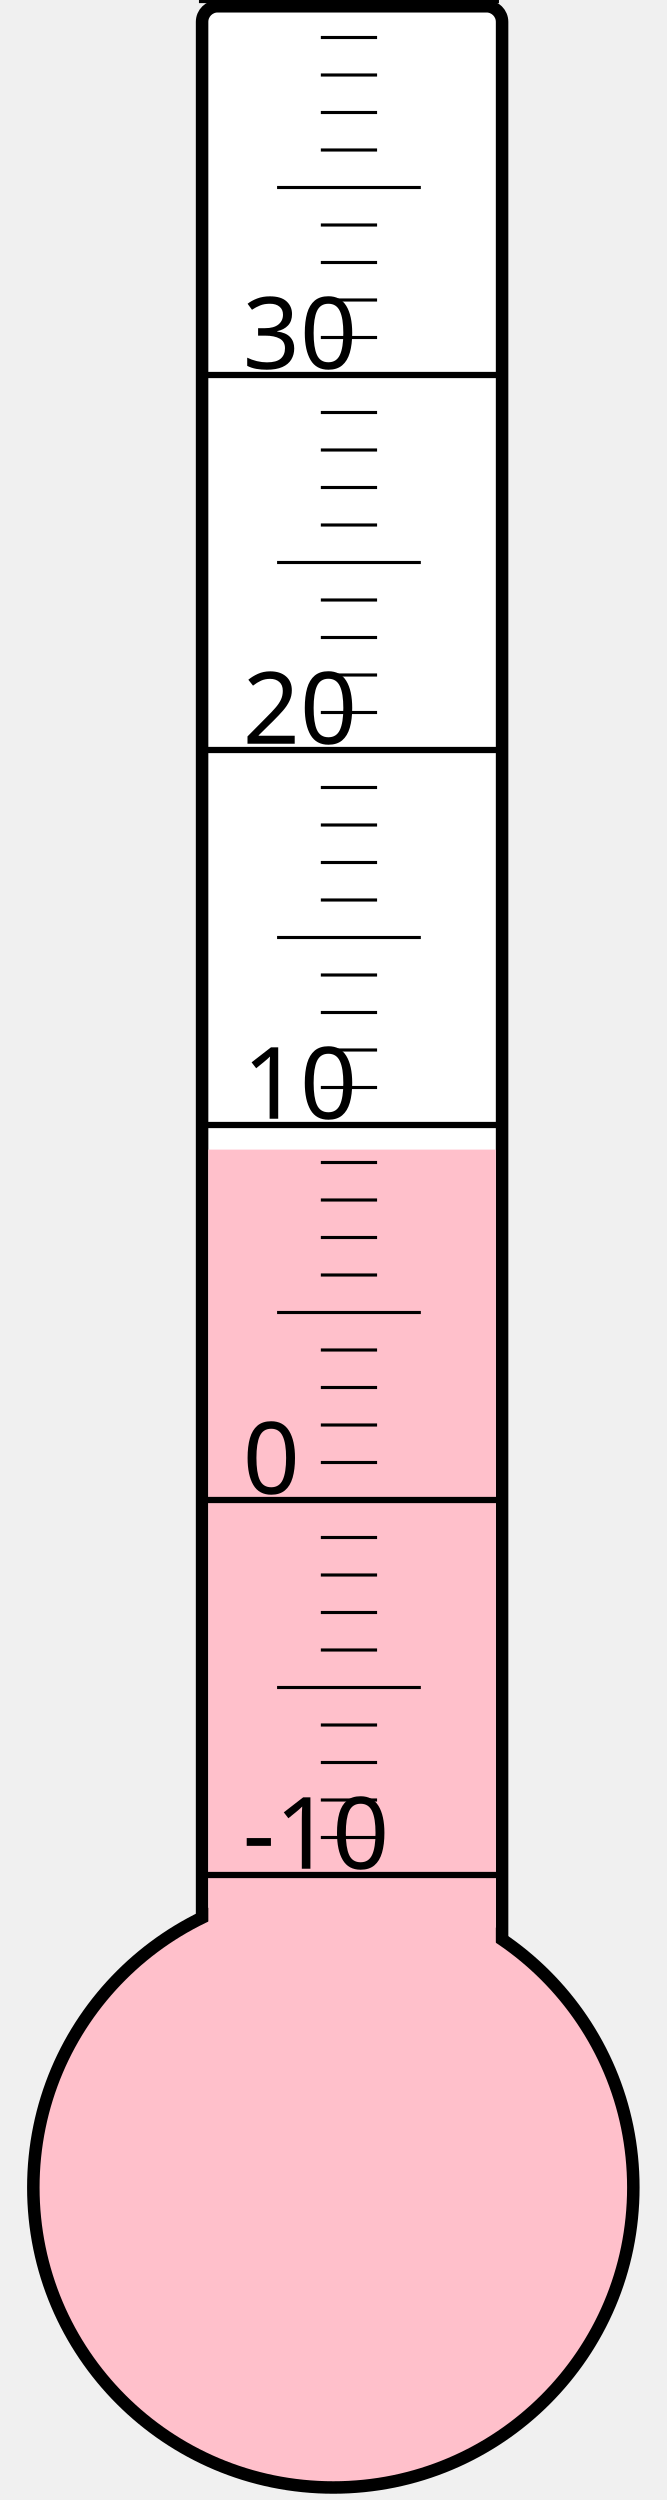
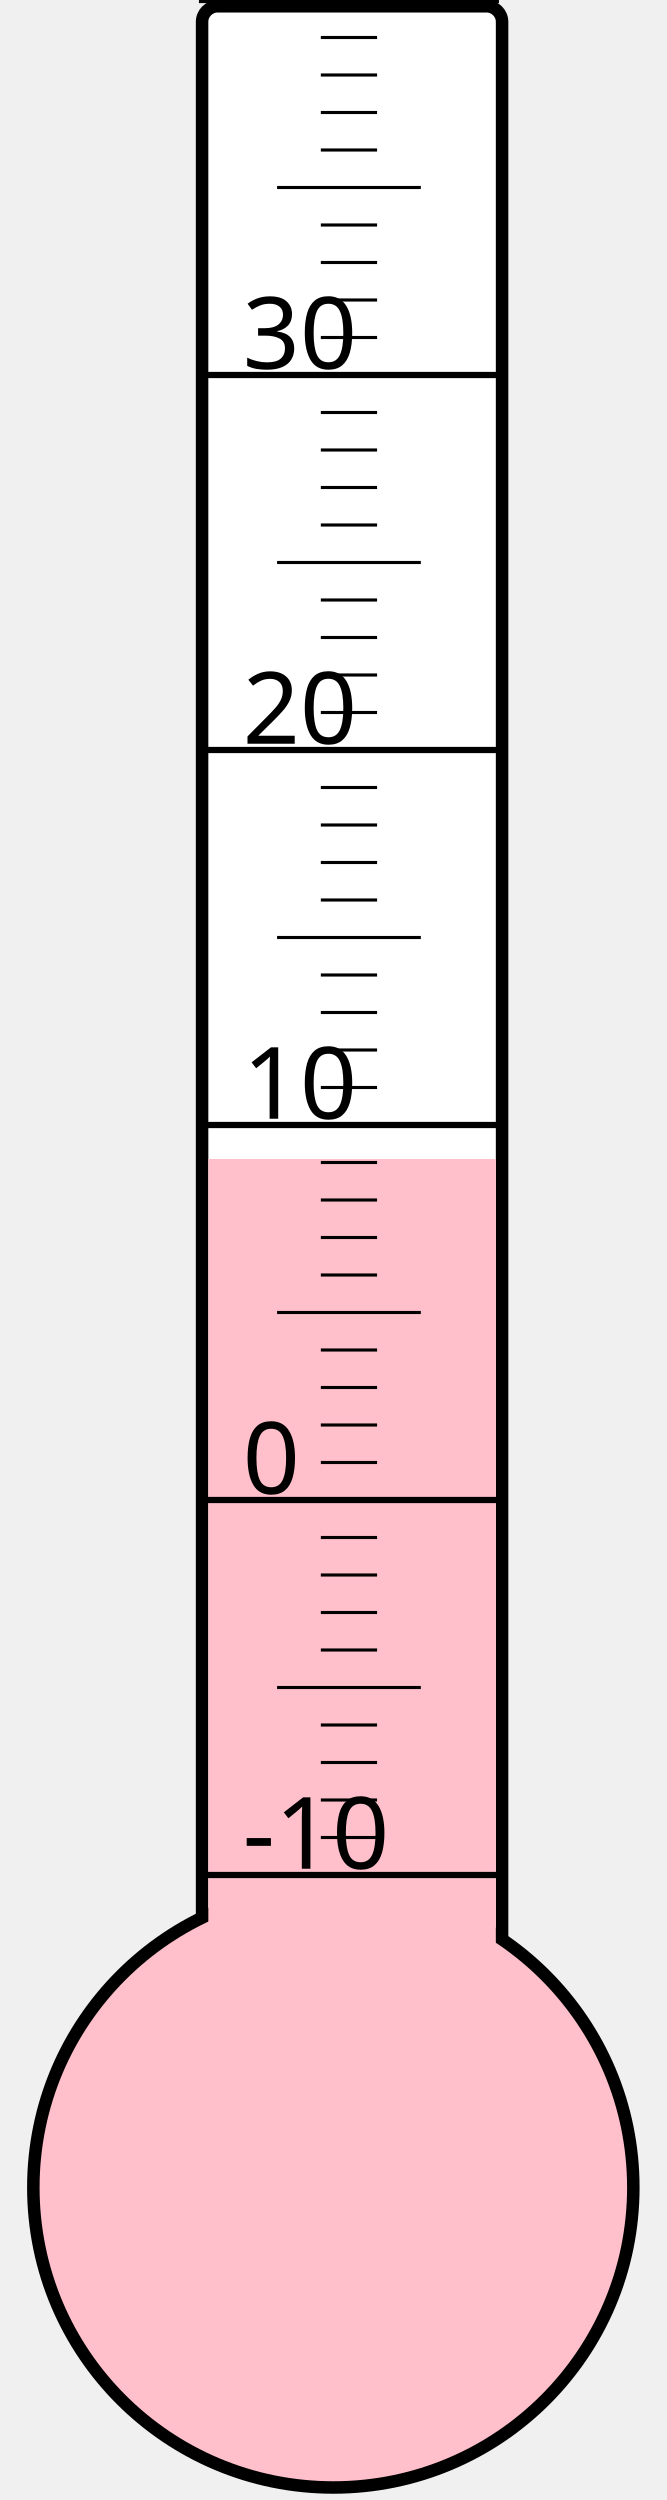
<svg xmlns="http://www.w3.org/2000/svg" width="40px" height="150px" viewBox="0 0 200 800">
  <rect width="200" height="800" x="0" y="0" style="fill: #ffffeb; fill-opacity: 0;" />
  <rect width="96" height="680" x="58" y="2" rx="5" ry="5" style="fill: white; fill-opacity: 1; stroke: black; stroke-width: 4;" />
  <circle cx="100" cy="700" r="96" style="fill: pink; stroke: black; stroke-width: 4;" />
-   <rect width="92" height="332.125" x="60" y="367.875" style="fill: pink; fill-opacity: 1; stroke-width: 0;" />
+   <rect width="92" height="329.125" x="60" y="370.875" style="fill: pink; fill-opacity: 1; stroke-width: 0;" />
  <text x="71" y="598" style="font-family: sans-serif; font-size: 24pt;">-10</text>
  <text x="71" y="478" style="font-family: sans-serif; font-size: 24pt;">0</text>
  <text x="71" y="358" style="font-family: sans-serif; font-size: 24pt;">10</text>
  <text x="71" y="238" style="font-family: sans-serif; font-size: 24pt;">20</text>
  <text x="71" y="118" style="font-family: sans-serif; font-size: 24pt;">30</text>
  <g style="stroke: black;">
    <line x1="57" y1="600" x2="153" y2="600" style="stroke-width: 2;" />
    <line x1="96" y1="588" x2="114" y2="588" style="stroke-width: 1;" />
    <line x1="96" y1="576" x2="114" y2="576" style="stroke-width: 1;" />
    <line x1="96" y1="564" x2="114" y2="564" style="stroke-width: 1;" />
    <line x1="96" y1="552" x2="114" y2="552" style="stroke-width: 1;" />
    <line x1="82" y1="540" x2="128" y2="540" style="stroke-width: 1;" />
    <line x1="96" y1="528" x2="114" y2="528" style="stroke-width: 1;" />
    <line x1="96" y1="516" x2="114" y2="516" style="stroke-width: 1;" />
    <line x1="96" y1="504" x2="114" y2="504" style="stroke-width: 1;" />
    <line x1="96" y1="492" x2="114" y2="492" style="stroke-width: 1;" />
    <line x1="57" y1="480" x2="153" y2="480" style="stroke-width: 2;" />
    <line x1="96" y1="468" x2="114" y2="468" style="stroke-width: 1;" />
    <line x1="96" y1="456" x2="114" y2="456" style="stroke-width: 1;" />
    <line x1="96" y1="444" x2="114" y2="444" style="stroke-width: 1;" />
    <line x1="96" y1="432" x2="114" y2="432" style="stroke-width: 1;" />
    <line x1="82" y1="420" x2="128" y2="420" style="stroke-width: 1;" />
    <line x1="96" y1="408" x2="114" y2="408" style="stroke-width: 1;" />
    <line x1="96" y1="396" x2="114" y2="396" style="stroke-width: 1;" />
    <line x1="96" y1="384" x2="114" y2="384" style="stroke-width: 1;" />
    <line x1="96" y1="372" x2="114" y2="372" style="stroke-width: 1;" />
    <line x1="57" y1="360" x2="153" y2="360" style="stroke-width: 2;" />
    <line x1="96" y1="348" x2="114" y2="348" style="stroke-width: 1;" />
    <line x1="96" y1="336" x2="114" y2="336" style="stroke-width: 1;" />
    <line x1="96" y1="324" x2="114" y2="324" style="stroke-width: 1;" />
    <line x1="96" y1="312" x2="114" y2="312" style="stroke-width: 1;" />
    <line x1="82" y1="300" x2="128" y2="300" style="stroke-width: 1;" />
    <line x1="96" y1="288" x2="114" y2="288" style="stroke-width: 1;" />
    <line x1="96" y1="276" x2="114" y2="276" style="stroke-width: 1;" />
    <line x1="96" y1="264" x2="114" y2="264" style="stroke-width: 1;" />
    <line x1="96" y1="252" x2="114" y2="252" style="stroke-width: 1;" />
    <line x1="57" y1="240" x2="153" y2="240" style="stroke-width: 2;" />
    <line x1="96" y1="228" x2="114" y2="228" style="stroke-width: 1;" />
    <line x1="96" y1="216" x2="114" y2="216" style="stroke-width: 1;" />
    <line x1="96" y1="204" x2="114" y2="204" style="stroke-width: 1;" />
    <line x1="96" y1="192" x2="114" y2="192" style="stroke-width: 1;" />
    <line x1="82" y1="180" x2="128" y2="180" style="stroke-width: 1;" />
    <line x1="96" y1="168" x2="114" y2="168" style="stroke-width: 1;" />
    <line x1="96" y1="156" x2="114" y2="156" style="stroke-width: 1;" />
    <line x1="96" y1="144" x2="114" y2="144" style="stroke-width: 1;" />
    <line x1="96" y1="132" x2="114" y2="132" style="stroke-width: 1;" />
    <line x1="57" y1="120" x2="153" y2="120" style="stroke-width: 2;" />
    <line x1="96" y1="108" x2="114" y2="108" style="stroke-width: 1;" />
    <line x1="96" y1="96" x2="114" y2="96" style="stroke-width: 1;" />
    <line x1="96" y1="84" x2="114" y2="84" style="stroke-width: 1;" />
    <line x1="96" y1="72" x2="114" y2="72" style="stroke-width: 1;" />
    <line x1="82" y1="60" x2="128" y2="60" style="stroke-width: 1;" />
    <line x1="96" y1="48" x2="114" y2="48" style="stroke-width: 1;" />
    <line x1="96" y1="36" x2="114" y2="36" style="stroke-width: 1;" />
    <line x1="96" y1="24" x2="114" y2="24" style="stroke-width: 1;" />
    <line x1="96" y1="12" x2="114" y2="12" style="stroke-width: 1;" />
    <line x1="57" y1="0" x2="153" y2="0" style="stroke-width: 2;" />
  </g>
</svg>
